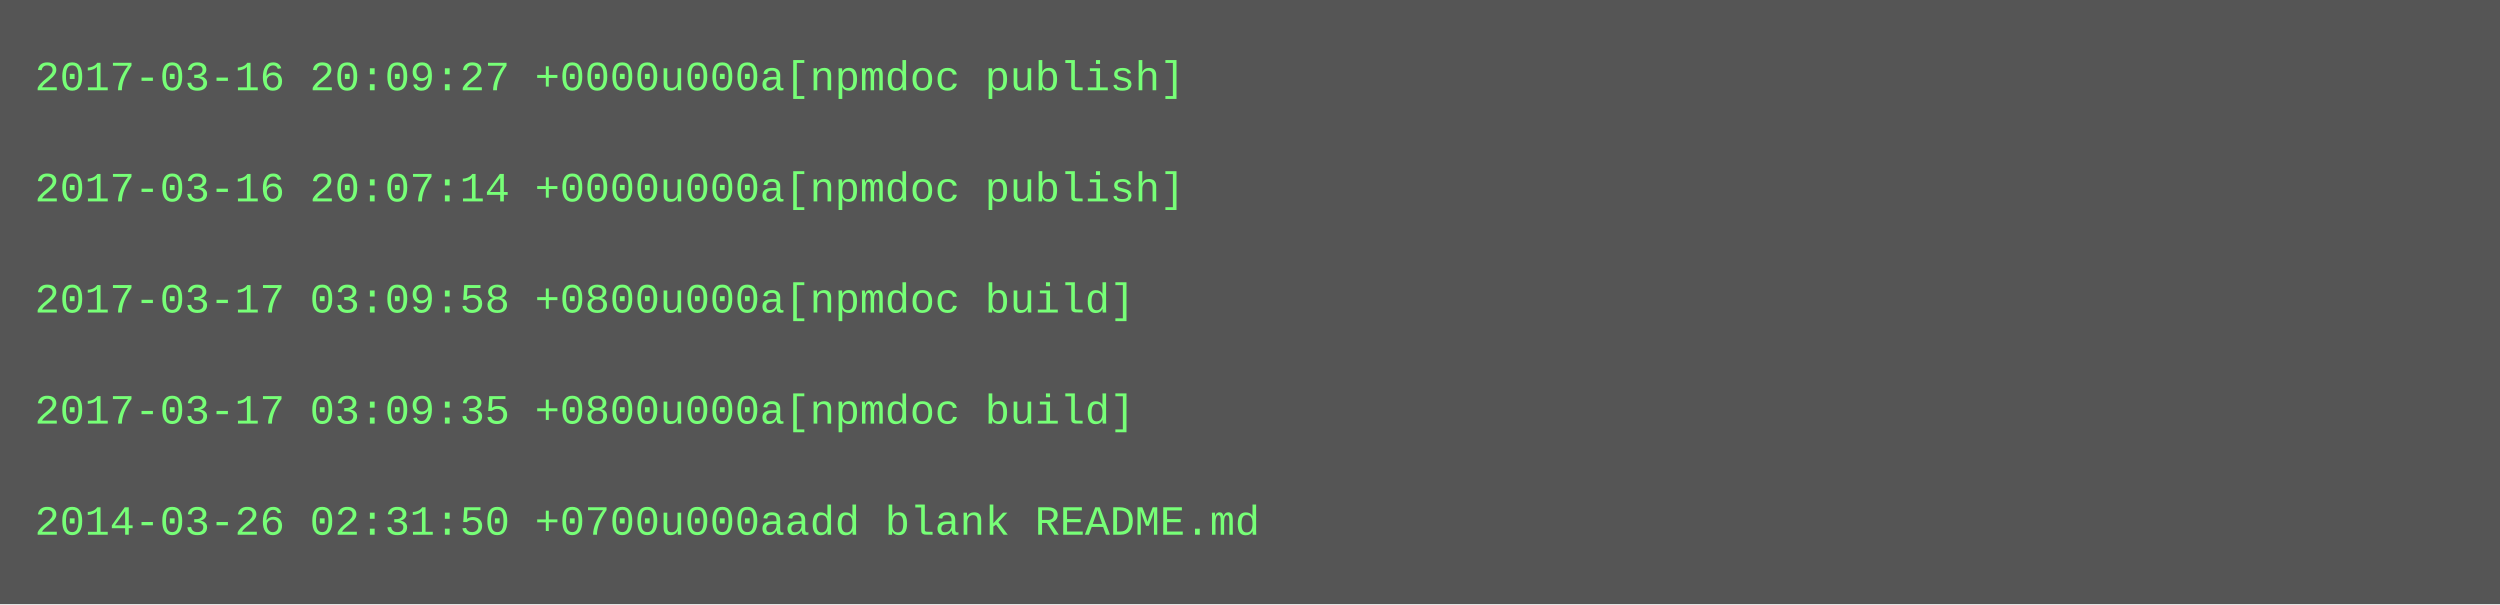
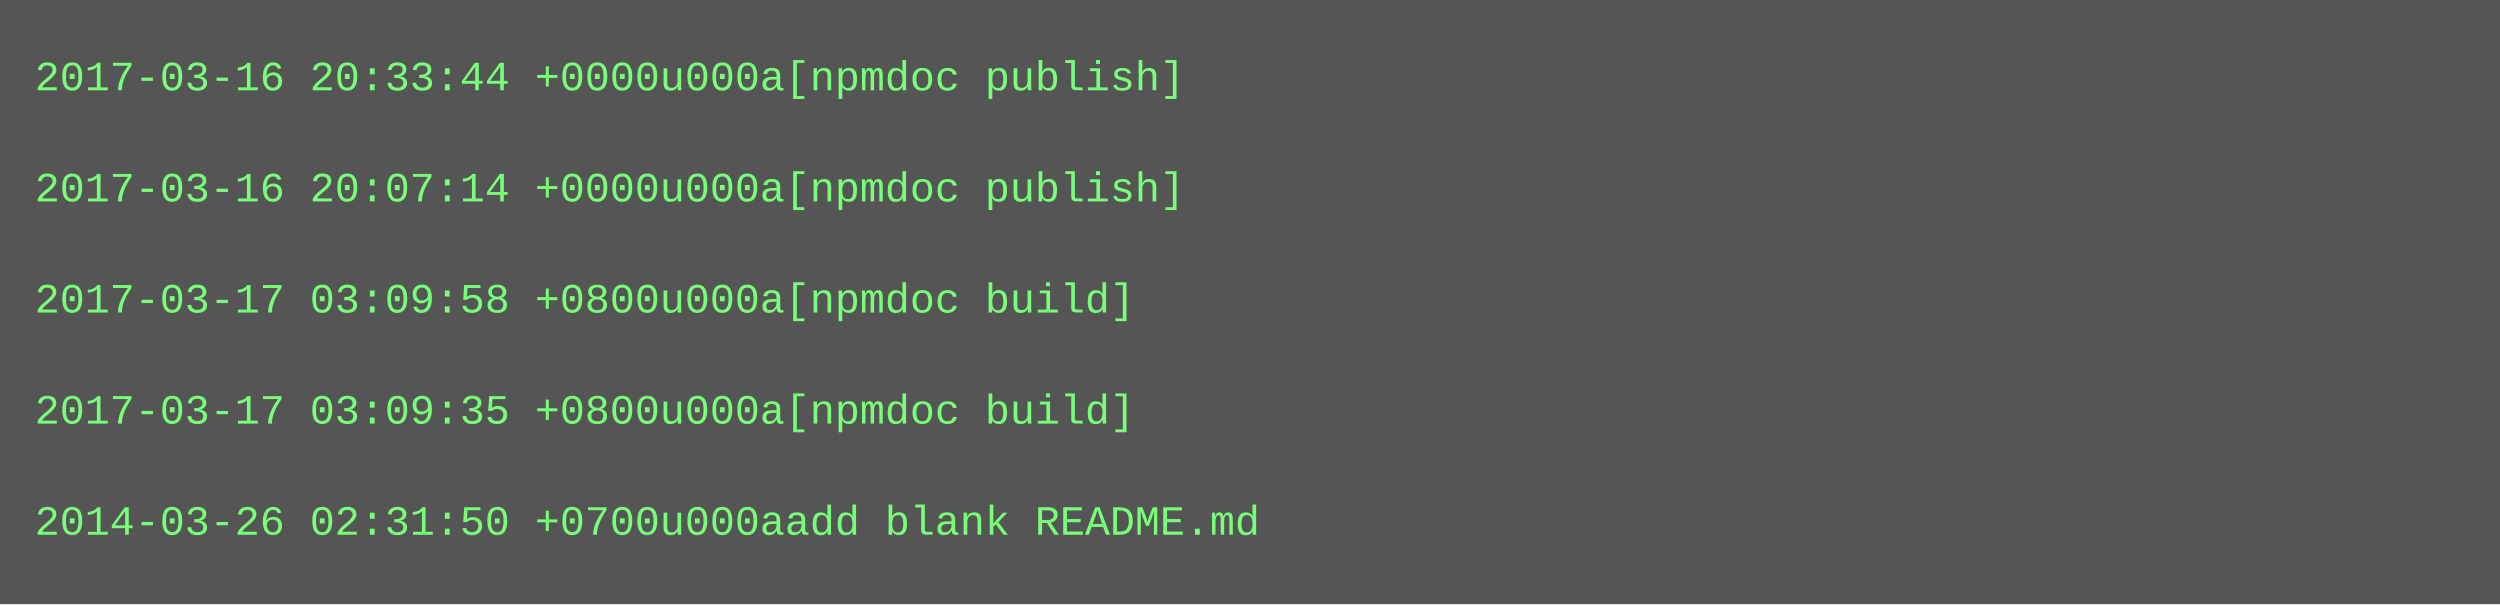
<svg xmlns="http://www.w3.org/2000/svg" height="174" width="720">
  <rect height="174" fill="#555" width="720" />
  <text fill="#7f7" font-family="Courier New" font-size="12" xml:space="preserve">
-     <tspan x="10" y="26">2017-03-16 20:09:27 +0000u000a[npmdoc publish]</tspan>
+     <tspan x="10" y="26">2017-03-16 20:33:44 +0000u000a[npmdoc publish]</tspan>
    <tspan x="10" y="42" />
    <tspan x="10" y="58">2017-03-16 20:07:14 +0000u000a[npmdoc publish]</tspan>
    <tspan x="10" y="74" />
    <tspan x="10" y="90">2017-03-17 03:09:58 +0800u000a[npmdoc build]</tspan>
    <tspan x="10" y="106" />
    <tspan x="10" y="122">2017-03-17 03:09:35 +0800u000a[npmdoc build]</tspan>
    <tspan x="10" y="138" />
    <tspan x="10" y="154">2014-03-26 02:31:50 +0700u000aadd blank README.md</tspan>
  </text>
</svg>
